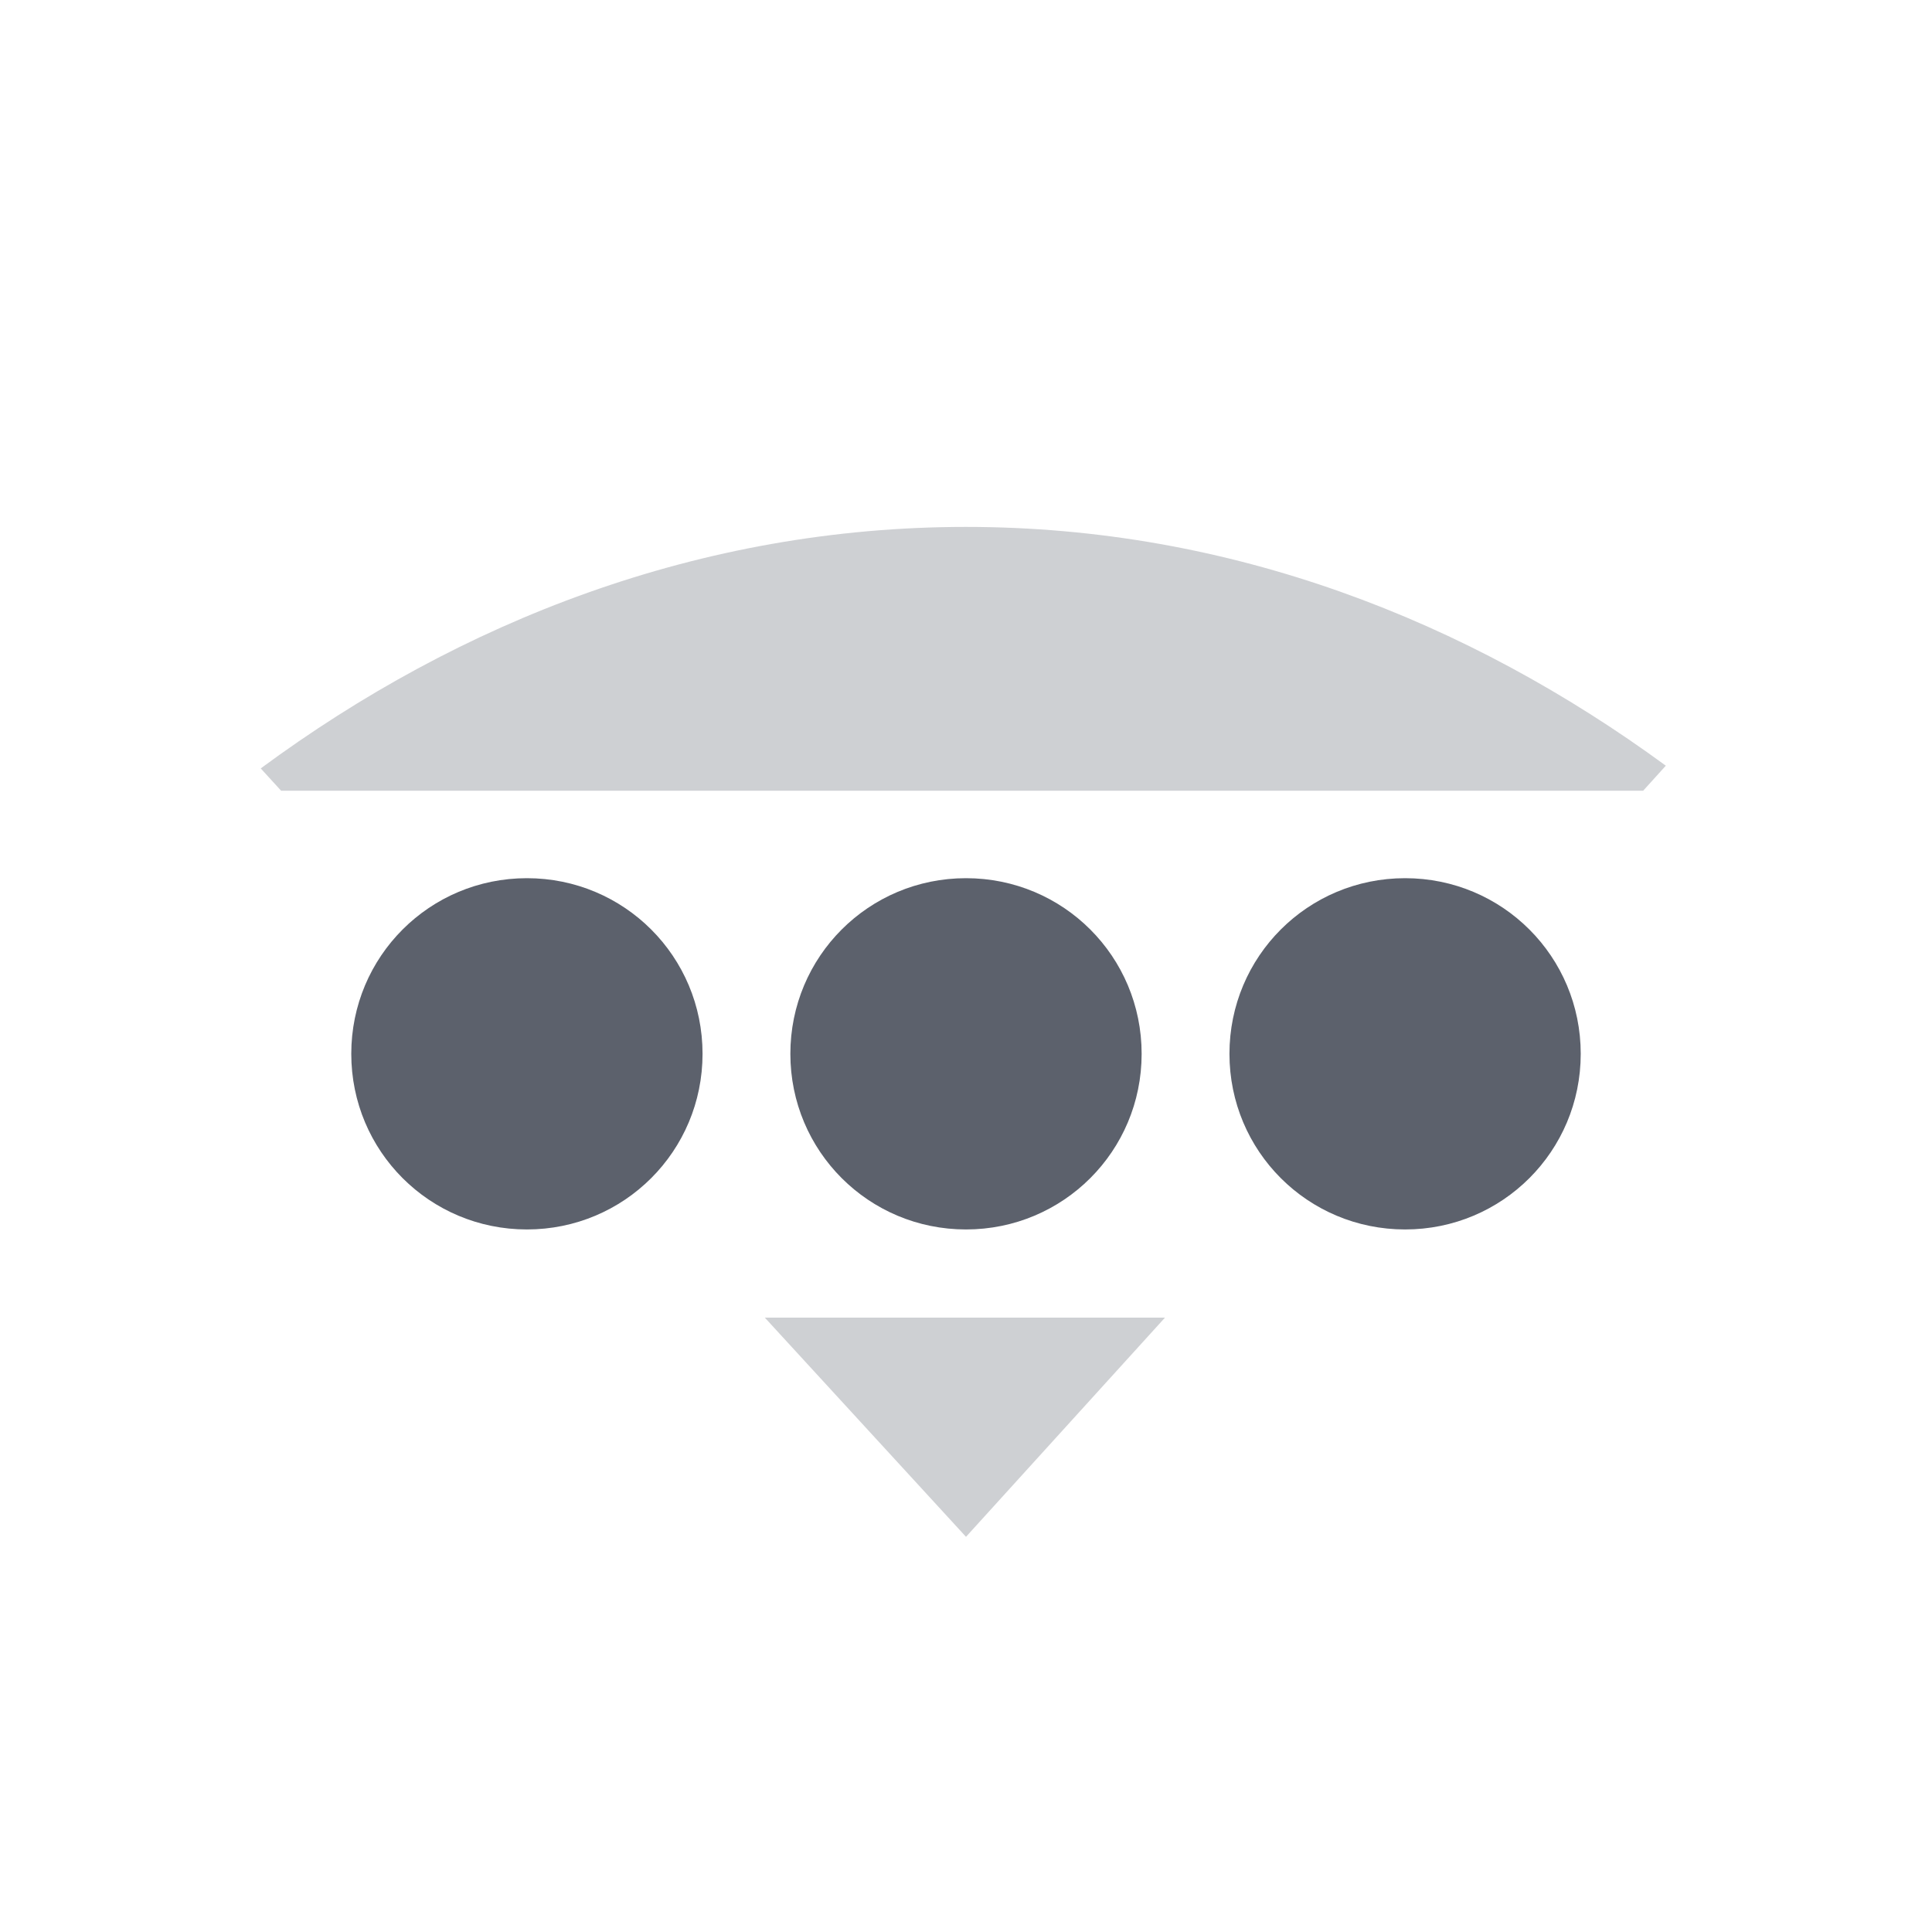
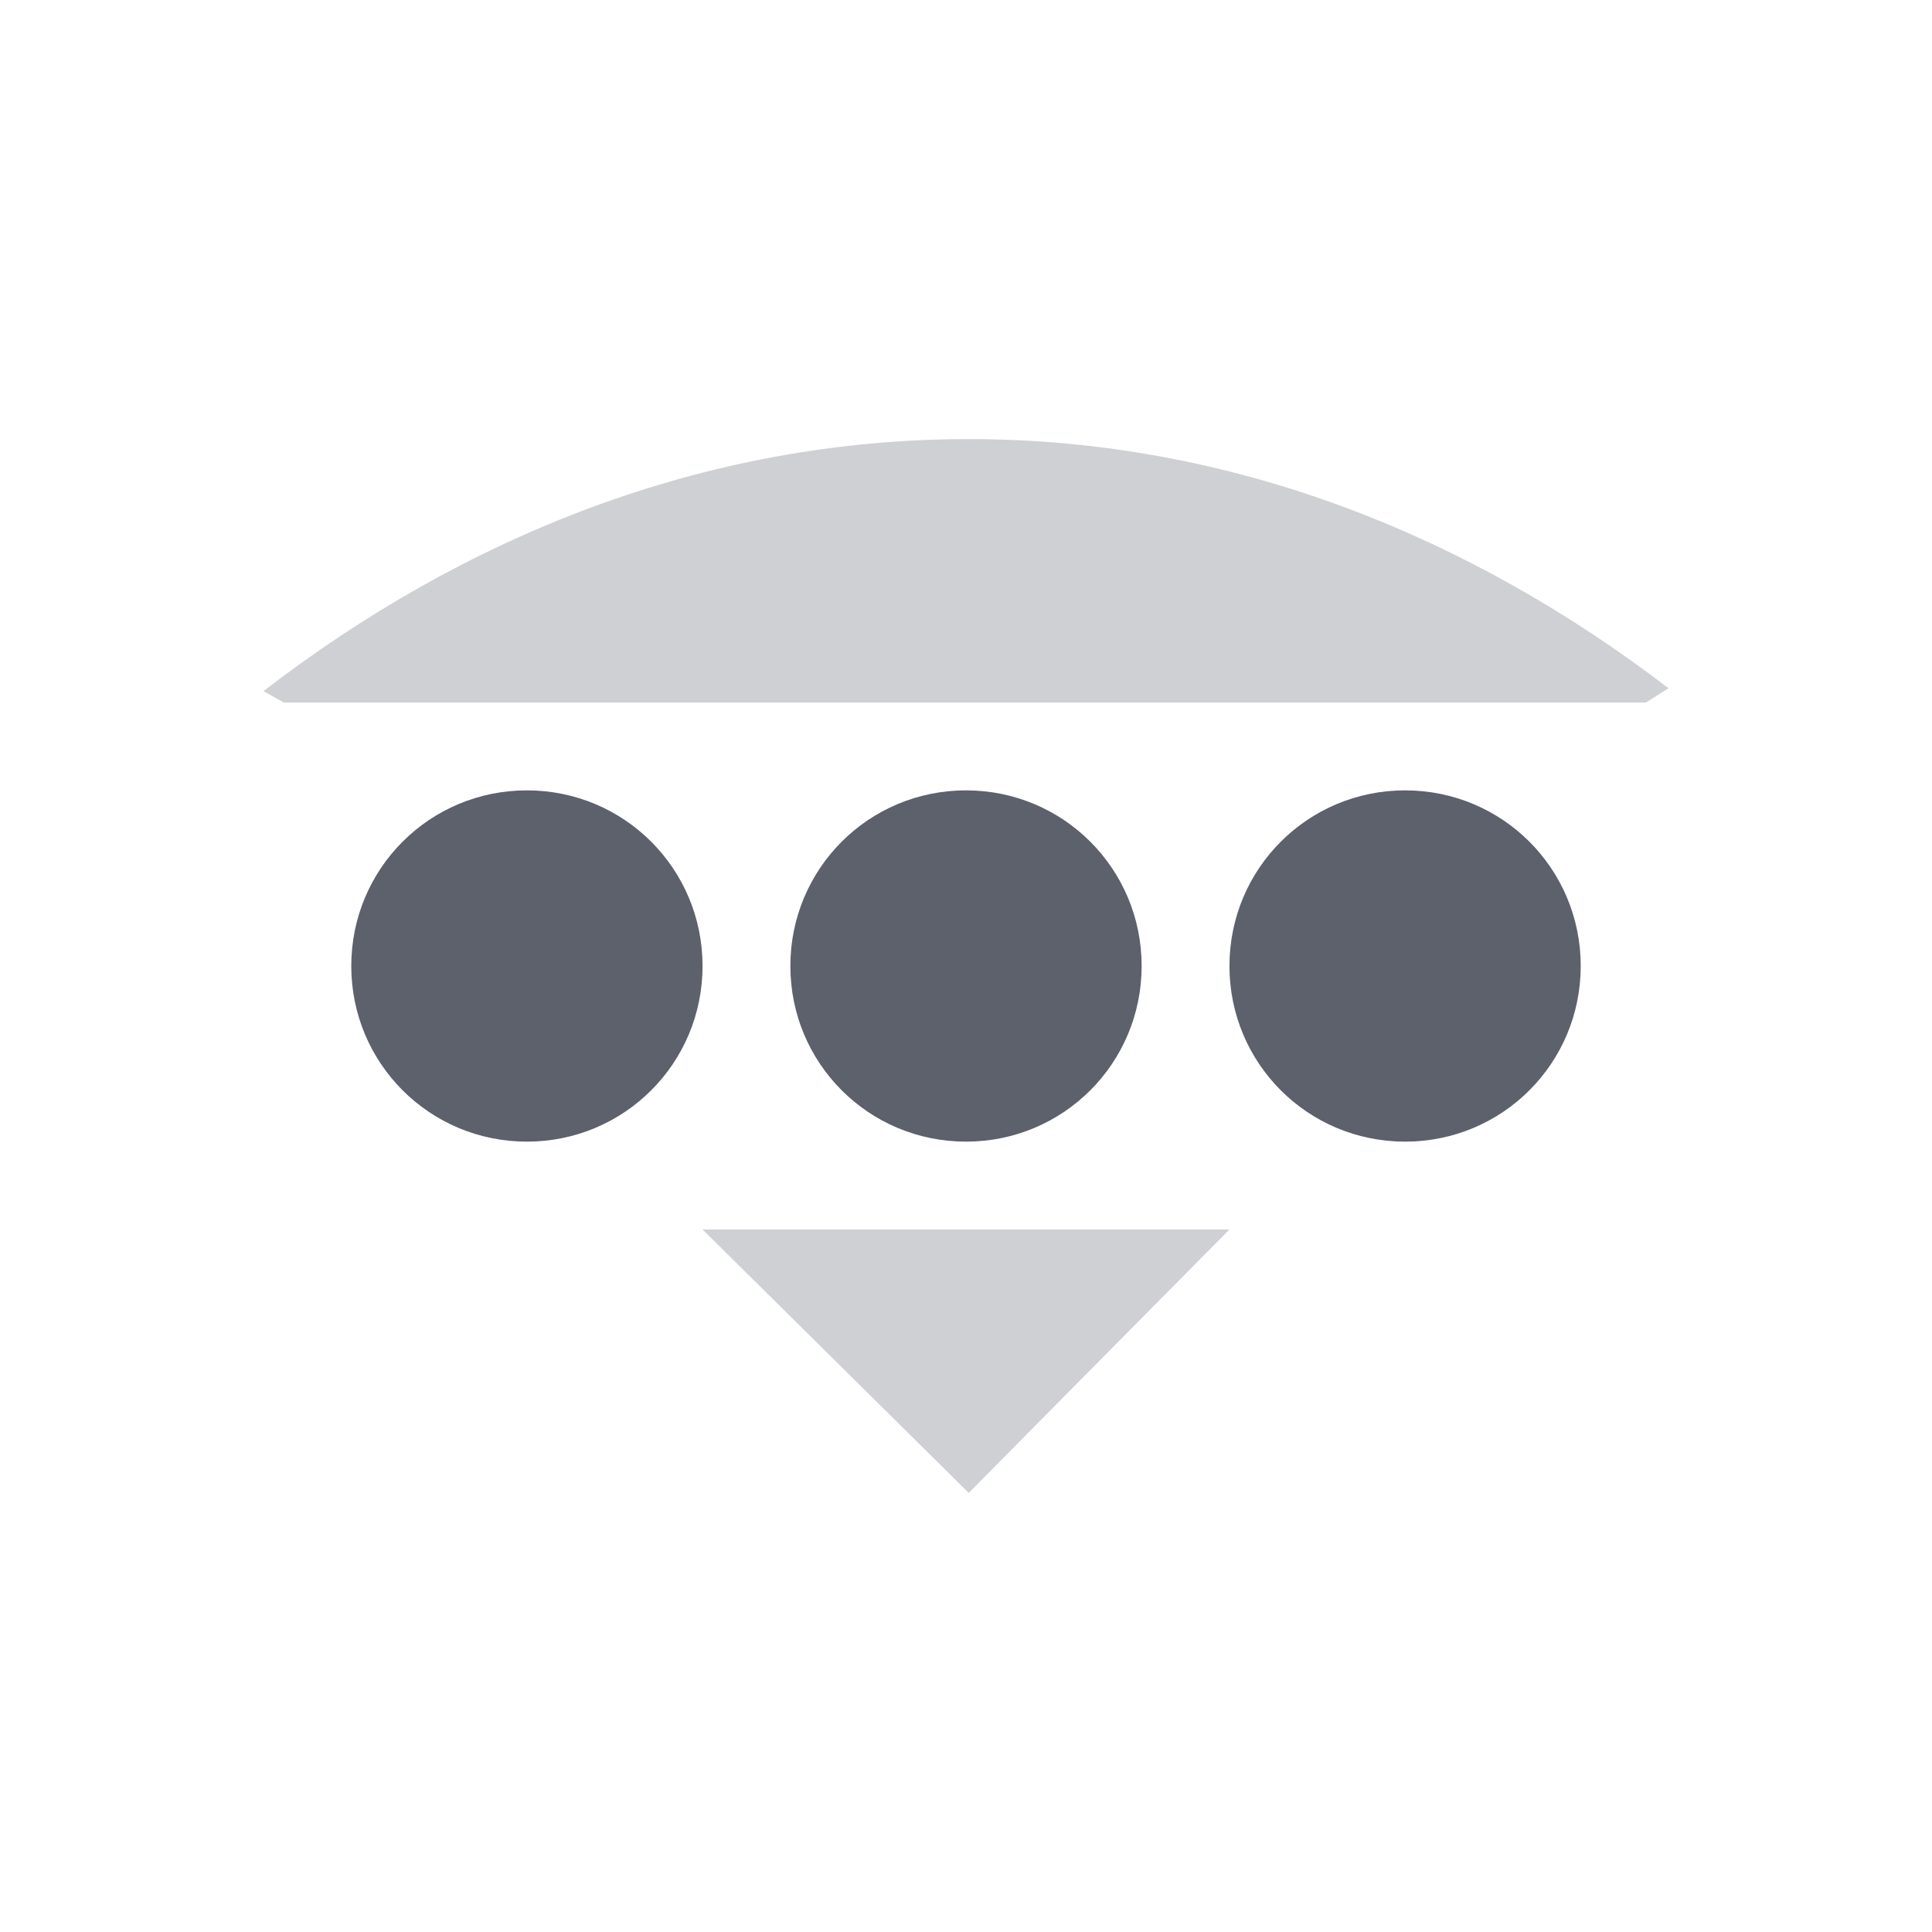
<svg xmlns="http://www.w3.org/2000/svg" height="22" width="22" version="1.1" viewBox="0 0 22 22" id="svg2">
  <defs id="defs12">
    <style type="text/css" id="current-color-scheme">
   .ColorScheme-Text { color:#5c616c; } .ColorScheme-Highlight { color:#5294e2; } .ColorScheme-ButtonBackground { color:#5c616c; }
  </style>
  </defs>
-   <g transform="translate(-153 -503.36)" id="g4">
-     <path opacity=".3" style="fill:currentColor" d="m164 509.36c-3.034 0-5.766 1.078-8.031 2.75l0.232 0.254h15.51l0.258-0.285c-2.257-1.653-4.958-2.719-7.969-2.719zm-2.291 9.004 2.291 2.496 2.266-2.496h-4.557z" id="path6" class="ColorScheme-ButtonBackground" />
-     <path style="fill:currentColor" d="m159 513.36c-1.108 0-2 0.892-2 2s0.892 2 2 2 2-0.892 2-2-0.892-2-2-2zm5 0c-1.108 0-2 0.892-2 2s0.892 2 2 2 2-0.892 2-2-0.892-2-2-2zm5 0c-1.108 0-2 0.892-2 2s0.892 2 2 2 2-0.892 2-2-0.892-2-2-2z" id="path8" class="ColorScheme-ButtonBackground" />
-   </g>
+   <path class="ColorScheme-ButtonBackground" id="path6" d="m 11.031,5 c -3.034,0 -5.766,1.125 -8.031,2.87 L 3.232,8 18.742,8 19,7.837 C 16.744,6.112 14.042,5 11.031,5 Z M 8,14 11.031,17 14,14 Z" style="opacity:0.3;fill:currentColor" />
+   <path class="ColorScheme-ButtonBackground" id="path8" d="M 6,9 C 4.892,9 4,9.892 4,11 4,12.108 4.892,13 6,13 7.108,13 8,12.108 8,11 8,9.892 7.108,9 6,9 Z m 5,0 c -1.108,0 -2,0.892 -2,2 0,1.108 0.892,2 2,2 1.108,0 2,-0.892 2,-2 0,-1.108 -0.892,-2 -2,-2 z m 5,0 c -1.108,0 -2,0.892 -2,2 0,1.108 0.892,2 2,2 1.108,0 2,-0.892 2,-2 0,-1.108 -0.892,-2 -2,-2 z" style="fill:currentColor" />
</svg>
